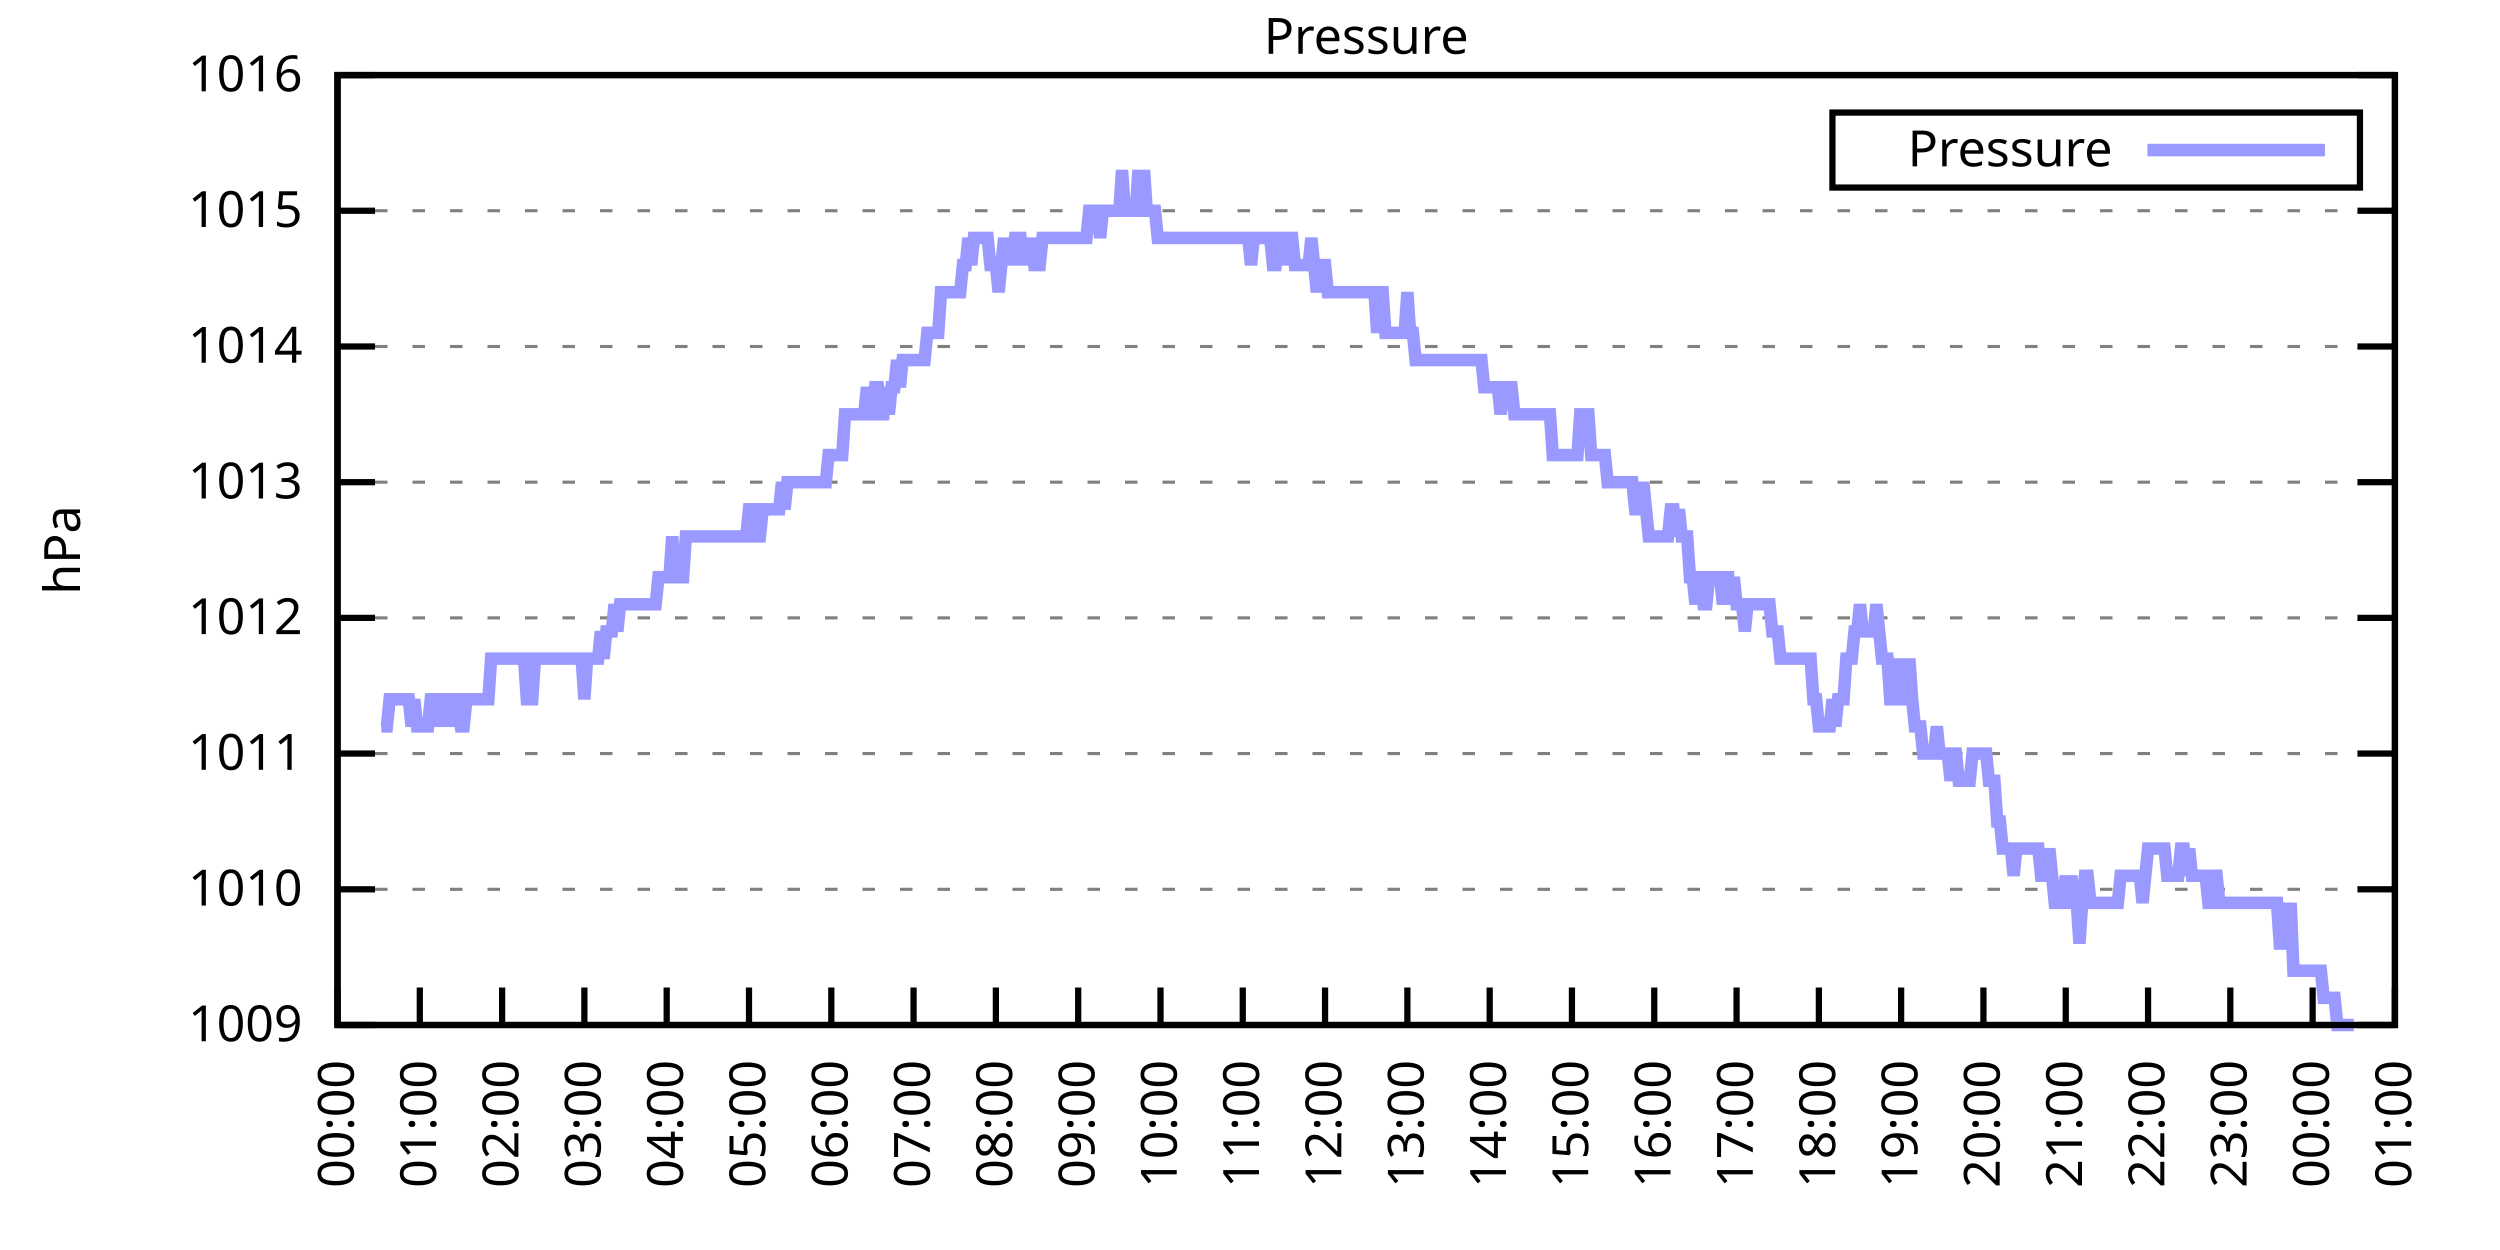
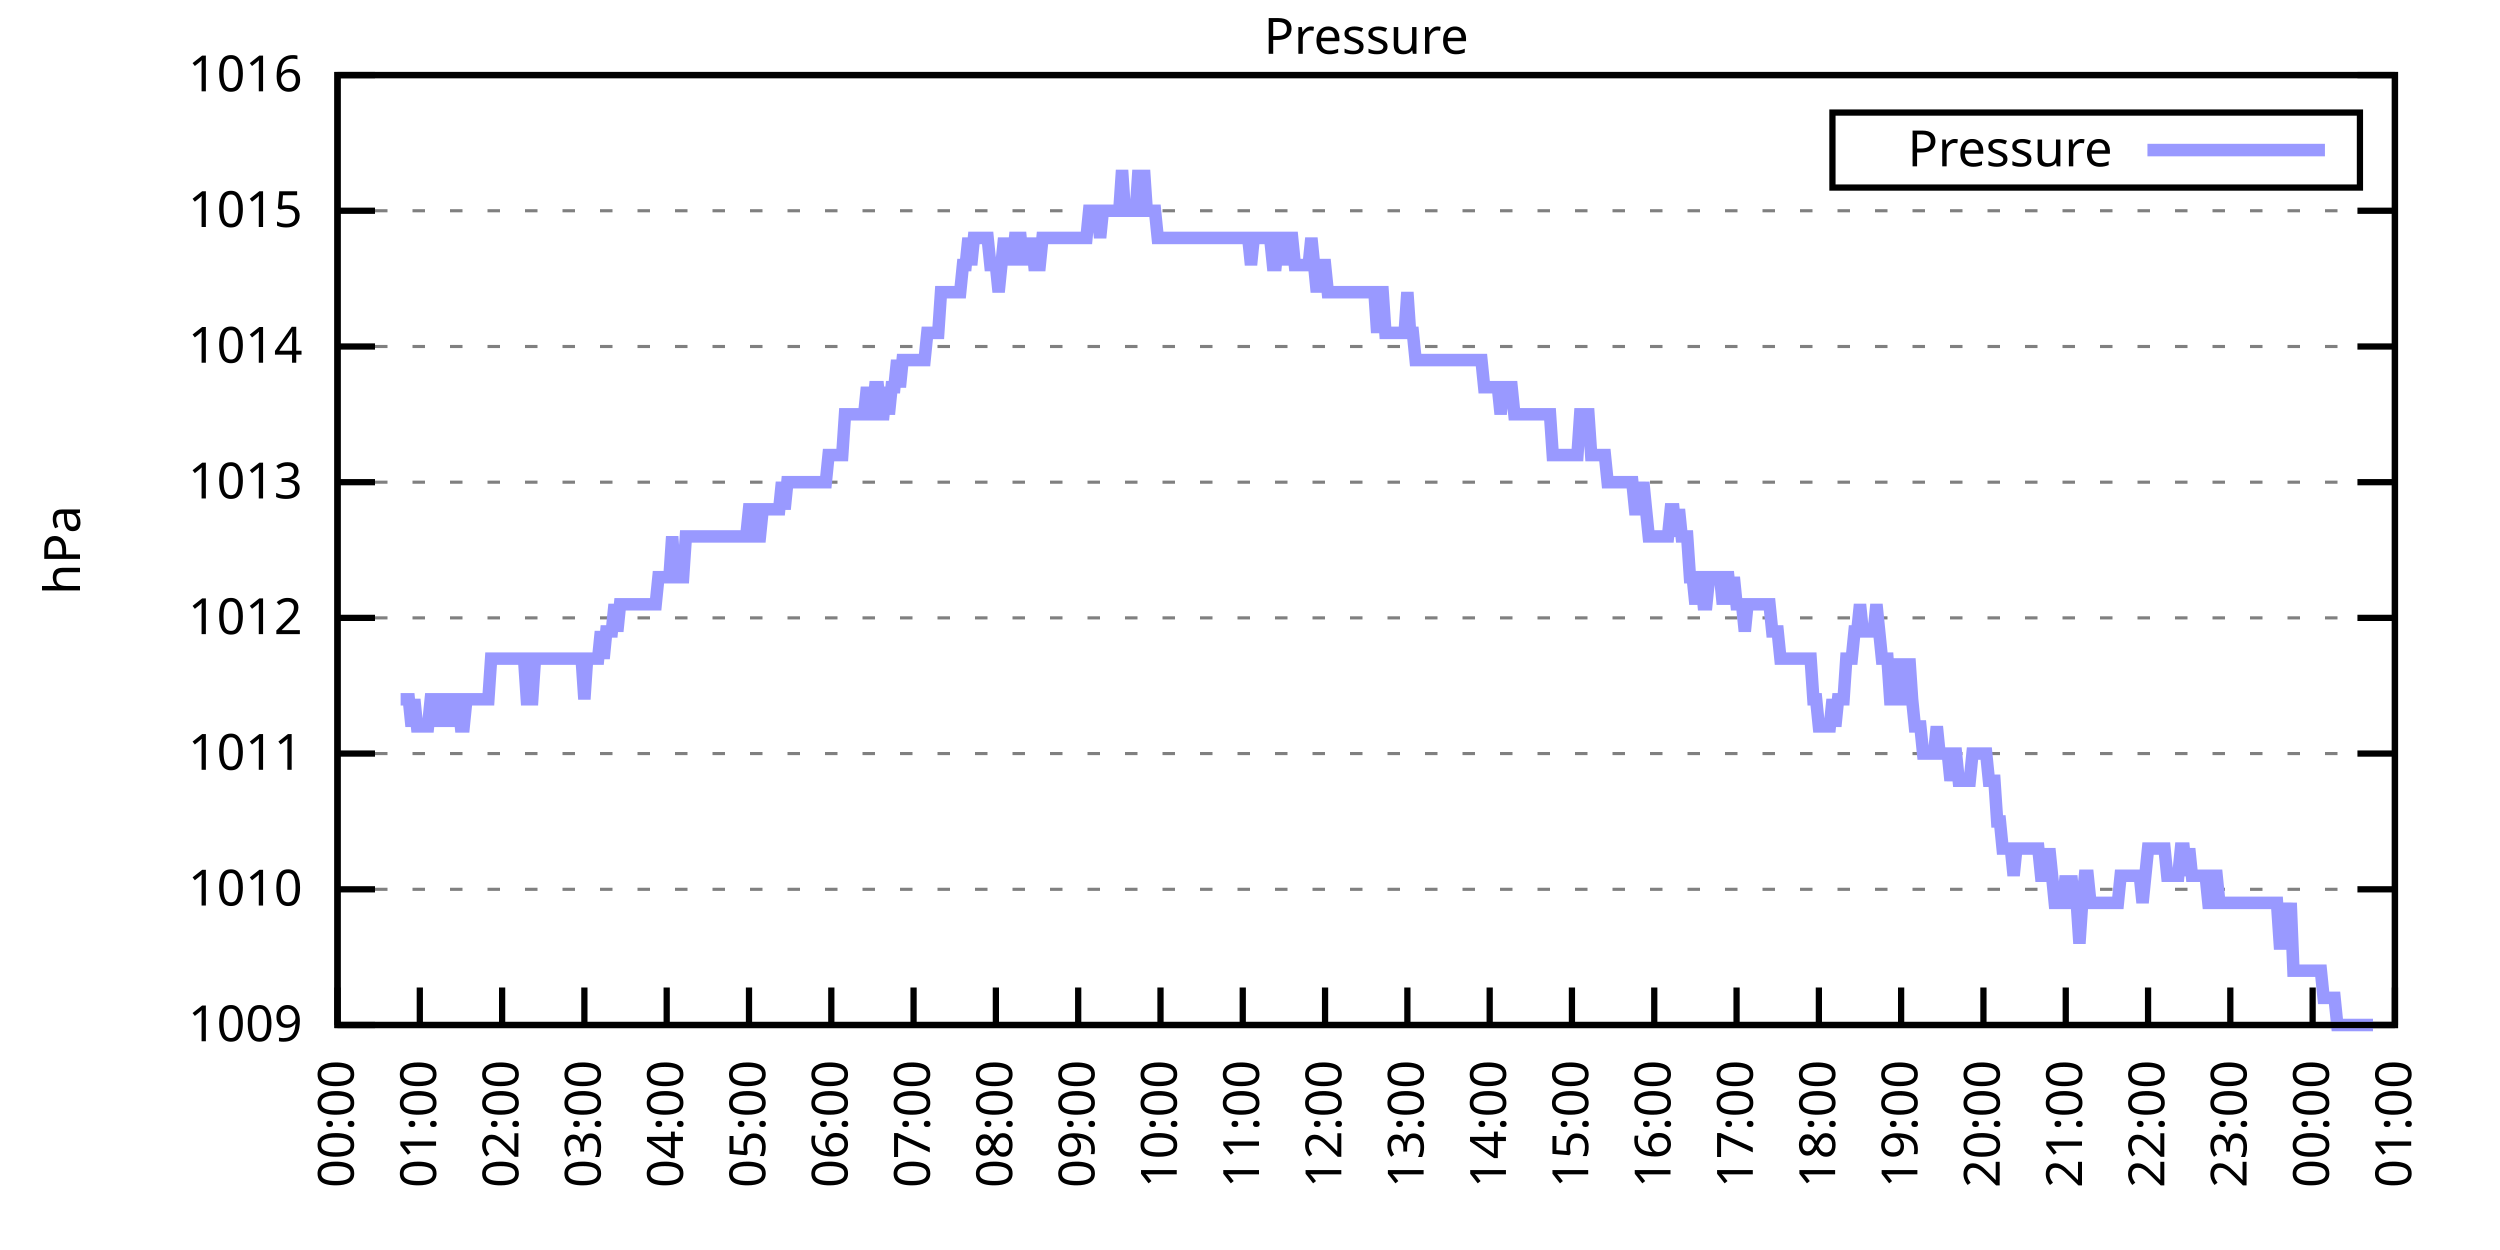
<svg xmlns="http://www.w3.org/2000/svg" xmlns:xlink="http://www.w3.org/1999/xlink" width="400" height="200" viewBox="0 0 400 200">
  <g id="gnuplot_canvas">
    <rect x="0" y="0" width="400" height="200" fill="none" />
    <defs>
      <circle id="gpDot" r="0.5" stroke-width="0.5" stroke="currentColor" />
      <path id="gpPt0" stroke-width="0.333" stroke="currentColor" d="M-1,0 h2 M0,-1 v2" />
      <path id="gpPt1" stroke-width="0.333" stroke="currentColor" d="M-1,-1 L1,1 M1,-1 L-1,1" />
      <path id="gpPt2" stroke-width="0.333" stroke="currentColor" d="M-1,0 L1,0 M0,-1 L0,1 M-1,-1 L1,1 M-1,1 L1,-1" />
      <rect id="gpPt3" stroke-width="0.333" stroke="currentColor" x="-1" y="-1" width="2" height="2" />
      <rect id="gpPt4" stroke-width="0.333" stroke="currentColor" fill="currentColor" x="-1" y="-1" width="2" height="2" />
      <circle id="gpPt5" stroke-width="0.333" stroke="currentColor" cx="0" cy="0" r="1" />
      <use xlink:href="#gpPt5" id="gpPt6" fill="currentColor" stroke="none" />
      <path id="gpPt7" stroke-width="0.333" stroke="currentColor" d="M0,-1.33 L-1.33,0.67 L1.33,0.67 z" />
      <use xlink:href="#gpPt7" id="gpPt8" fill="currentColor" stroke="none" />
      <use xlink:href="#gpPt7" id="gpPt9" stroke="currentColor" transform="rotate(180)" />
      <use xlink:href="#gpPt9" id="gpPt10" fill="currentColor" stroke="none" />
      <use xlink:href="#gpPt3" id="gpPt11" stroke="currentColor" transform="rotate(45)" />
      <use xlink:href="#gpPt11" id="gpPt12" fill="currentColor" stroke="none" />
      <path id="gpPt13" stroke-width="0.333" stroke="currentColor" d="M0,1.330 L1.265,0.411 L0.782,-1.067 L-0.782,-1.076 L-1.265,0.411 z" />
      <use xlink:href="#gpPt13" id="gpPt14" fill="currentColor" stroke="none" />
      <filter id="textbox" filterUnits="objectBoundingBox" x="0" y="0" height="1" width="1">
        <feFlood flood-color="white" flood-opacity="1" result="bgnd" />
        <feComposite in="SourceGraphic" in2="bgnd" operator="atop" />
      </filter>
      <filter id="greybox" filterUnits="objectBoundingBox" x="0" y="0" height="1" width="1">
        <feFlood flood-color="lightgrey" flood-opacity="1" result="grey" />
        <feComposite in="SourceGraphic" in2="grey" operator="atop" />
      </filter>
    </defs>
    <g fill="none" color="white" stroke="currentColor" stroke-width="1.00" stroke-linecap="butt" stroke-linejoin="miter">
</g>
    <g fill="none" color="black" stroke="currentColor" stroke-width="1.00" stroke-linecap="butt" stroke-linejoin="miter">
      <g stroke="none" shape-rendering="crispEdges">
        <polygon fill="rgb(255, 255, 255)" points="54.00,164.00 383.18,164.00 383.18,12.02 54.00,12.02 " />
      </g>
    </g>
    <g fill="none" color="black" stroke="currentColor" stroke-width="1.00" stroke-linecap="butt" stroke-linejoin="miter">
</g>
    <g fill="none" color="black" stroke="black" stroke-width="0.50" stroke-linecap="butt" stroke-linejoin="miter">
</g>
    <g fill="none" color="gray" stroke="currentColor" stroke-width="0.50" stroke-linecap="butt" stroke-linejoin="miter">
      <path stroke="gray" stroke-dasharray="2,4" class="gridline" d="M54.00,164.00 L383.19,164.00  " />
    </g>
    <g fill="none" color="gray" stroke="gray" stroke-width="1.00" stroke-linecap="butt" stroke-linejoin="miter">
</g>
    <g fill="none" color="black" stroke="currentColor" stroke-width="1.00" stroke-linecap="butt" stroke-linejoin="miter">
      <path stroke="black" d="M54.00,164.00 L60.00,164.00 M383.19,164.00 L377.19,164.00  " />
      <g transform="translate(48.40,166.60)" stroke="none" fill="black" font-family="Sans" font-size="8.00" text-anchor="end">
        <text>
          <tspan font-family="Sans"> 1009</tspan>
        </text>
      </g>
    </g>
    <g fill="none" color="black" stroke="currentColor" stroke-width="1.00" stroke-linecap="butt" stroke-linejoin="miter">
</g>
    <g fill="none" color="black" stroke="black" stroke-width="0.50" stroke-linecap="butt" stroke-linejoin="miter">
</g>
    <g fill="none" color="gray" stroke="currentColor" stroke-width="0.50" stroke-linecap="butt" stroke-linejoin="miter">
      <path stroke="gray" stroke-dasharray="2,4" class="gridline" d="M54.00,142.29 L383.19,142.29  " />
    </g>
    <g fill="none" color="gray" stroke="gray" stroke-width="1.00" stroke-linecap="butt" stroke-linejoin="miter">
</g>
    <g fill="none" color="black" stroke="currentColor" stroke-width="1.00" stroke-linecap="butt" stroke-linejoin="miter">
      <path stroke="black" d="M54.00,142.29 L60.00,142.29 M383.19,142.29 L377.19,142.29  " />
      <g transform="translate(48.40,144.89)" stroke="none" fill="black" font-family="Sans" font-size="8.00" text-anchor="end">
        <text>
          <tspan font-family="Sans"> 1010</tspan>
        </text>
      </g>
    </g>
    <g fill="none" color="black" stroke="currentColor" stroke-width="1.00" stroke-linecap="butt" stroke-linejoin="miter">
</g>
    <g fill="none" color="black" stroke="black" stroke-width="0.50" stroke-linecap="butt" stroke-linejoin="miter">
</g>
    <g fill="none" color="gray" stroke="currentColor" stroke-width="0.50" stroke-linecap="butt" stroke-linejoin="miter">
      <path stroke="gray" stroke-dasharray="2,4" class="gridline" d="M54.00,120.57 L383.19,120.57  " />
    </g>
    <g fill="none" color="gray" stroke="gray" stroke-width="1.00" stroke-linecap="butt" stroke-linejoin="miter">
</g>
    <g fill="none" color="black" stroke="currentColor" stroke-width="1.00" stroke-linecap="butt" stroke-linejoin="miter">
      <path stroke="black" d="M54.00,120.57 L60.00,120.57 M383.19,120.57 L377.19,120.57  " />
      <g transform="translate(48.40,123.17)" stroke="none" fill="black" font-family="Sans" font-size="8.00" text-anchor="end">
        <text>
          <tspan font-family="Sans"> 1011</tspan>
        </text>
      </g>
    </g>
    <g fill="none" color="black" stroke="currentColor" stroke-width="1.00" stroke-linecap="butt" stroke-linejoin="miter">
</g>
    <g fill="none" color="black" stroke="black" stroke-width="0.50" stroke-linecap="butt" stroke-linejoin="miter">
</g>
    <g fill="none" color="gray" stroke="currentColor" stroke-width="0.50" stroke-linecap="butt" stroke-linejoin="miter">
      <path stroke="gray" stroke-dasharray="2,4" class="gridline" d="M54.00,98.86 L383.19,98.86  " />
    </g>
    <g fill="none" color="gray" stroke="gray" stroke-width="1.00" stroke-linecap="butt" stroke-linejoin="miter">
</g>
    <g fill="none" color="black" stroke="currentColor" stroke-width="1.00" stroke-linecap="butt" stroke-linejoin="miter">
      <path stroke="black" d="M54.00,98.86 L60.00,98.86 M383.19,98.86 L377.19,98.86  " />
      <g transform="translate(48.40,101.46)" stroke="none" fill="black" font-family="Sans" font-size="8.00" text-anchor="end">
        <text>
          <tspan font-family="Sans"> 1012</tspan>
        </text>
      </g>
    </g>
    <g fill="none" color="black" stroke="currentColor" stroke-width="1.00" stroke-linecap="butt" stroke-linejoin="miter">
</g>
    <g fill="none" color="black" stroke="black" stroke-width="0.50" stroke-linecap="butt" stroke-linejoin="miter">
</g>
    <g fill="none" color="gray" stroke="currentColor" stroke-width="0.50" stroke-linecap="butt" stroke-linejoin="miter">
      <path stroke="gray" stroke-dasharray="2,4" class="gridline" d="M54.00,77.15 L383.19,77.15  " />
    </g>
    <g fill="none" color="gray" stroke="gray" stroke-width="1.00" stroke-linecap="butt" stroke-linejoin="miter">
</g>
    <g fill="none" color="black" stroke="currentColor" stroke-width="1.00" stroke-linecap="butt" stroke-linejoin="miter">
      <path stroke="black" d="M54.00,77.15 L60.00,77.15 M383.19,77.15 L377.19,77.15  " />
      <g transform="translate(48.40,79.75)" stroke="none" fill="black" font-family="Sans" font-size="8.00" text-anchor="end">
        <text>
          <tspan font-family="Sans"> 1013</tspan>
        </text>
      </g>
    </g>
    <g fill="none" color="black" stroke="currentColor" stroke-width="1.00" stroke-linecap="butt" stroke-linejoin="miter">
</g>
    <g fill="none" color="black" stroke="black" stroke-width="0.50" stroke-linecap="butt" stroke-linejoin="miter">
</g>
    <g fill="none" color="gray" stroke="currentColor" stroke-width="0.50" stroke-linecap="butt" stroke-linejoin="miter">
      <path stroke="gray" stroke-dasharray="2,4" class="gridline" d="M54.00,55.44 L383.19,55.44  " />
    </g>
    <g fill="none" color="gray" stroke="gray" stroke-width="1.00" stroke-linecap="butt" stroke-linejoin="miter">
</g>
    <g fill="none" color="black" stroke="currentColor" stroke-width="1.00" stroke-linecap="butt" stroke-linejoin="miter">
      <path stroke="black" d="M54.00,55.44 L60.00,55.44 M383.19,55.44 L377.19,55.44  " />
      <g transform="translate(48.40,58.04)" stroke="none" fill="black" font-family="Sans" font-size="8.00" text-anchor="end">
        <text>
          <tspan font-family="Sans"> 1014</tspan>
        </text>
      </g>
    </g>
    <g fill="none" color="black" stroke="currentColor" stroke-width="1.00" stroke-linecap="butt" stroke-linejoin="miter">
</g>
    <g fill="none" color="black" stroke="black" stroke-width="0.50" stroke-linecap="butt" stroke-linejoin="miter">
</g>
    <g fill="none" color="gray" stroke="currentColor" stroke-width="0.50" stroke-linecap="butt" stroke-linejoin="miter">
      <path stroke="gray" stroke-dasharray="2,4" class="gridline" d="M54.00,33.72 L383.19,33.72  " />
    </g>
    <g fill="none" color="gray" stroke="gray" stroke-width="1.00" stroke-linecap="butt" stroke-linejoin="miter">
</g>
    <g fill="none" color="black" stroke="currentColor" stroke-width="1.00" stroke-linecap="butt" stroke-linejoin="miter">
      <path stroke="black" d="M54.00,33.72 L60.00,33.72 M383.19,33.72 L377.19,33.72  " />
      <g transform="translate(48.40,36.32)" stroke="none" fill="black" font-family="Sans" font-size="8.00" text-anchor="end">
        <text>
          <tspan font-family="Sans"> 1015</tspan>
        </text>
      </g>
    </g>
    <g fill="none" color="black" stroke="currentColor" stroke-width="1.00" stroke-linecap="butt" stroke-linejoin="miter">
</g>
    <g fill="none" color="black" stroke="black" stroke-width="0.50" stroke-linecap="butt" stroke-linejoin="miter">
</g>
    <g fill="none" color="gray" stroke="currentColor" stroke-width="0.50" stroke-linecap="butt" stroke-linejoin="miter">
      <path stroke="gray" stroke-dasharray="2,4" class="gridline" d="M54.00,12.01 L383.19,12.01  " />
    </g>
    <g fill="none" color="gray" stroke="gray" stroke-width="1.00" stroke-linecap="butt" stroke-linejoin="miter">
</g>
    <g fill="none" color="black" stroke="currentColor" stroke-width="1.00" stroke-linecap="butt" stroke-linejoin="miter">
      <path stroke="black" d="M54.00,12.01 L60.00,12.01 M383.19,12.01 L377.19,12.01  " />
      <g transform="translate(48.40,14.61)" stroke="none" fill="black" font-family="Sans" font-size="8.00" text-anchor="end">
        <text>
          <tspan font-family="Sans"> 1016</tspan>
        </text>
      </g>
    </g>
    <g fill="none" color="black" stroke="currentColor" stroke-width="1.00" stroke-linecap="butt" stroke-linejoin="miter">
      <path stroke="black" d="M54.00,164.00 L54.00,158.00  " />
      <g transform="translate(56.60,169.60) rotate(270.00)" stroke="none" fill="black" font-family="Sans" font-size="8.00" text-anchor="end">
        <text>
          <tspan font-family="Sans">00:00</tspan>
        </text>
      </g>
    </g>
    <g fill="none" color="black" stroke="currentColor" stroke-width="1.00" stroke-linecap="butt" stroke-linejoin="miter">
      <path stroke="black" d="M67.17,164.00 L67.17,158.00  " />
      <g transform="translate(69.77,169.60) rotate(270.00)" stroke="none" fill="black" font-family="Sans" font-size="8.00" text-anchor="end">
        <text>
          <tspan font-family="Sans">01:00</tspan>
        </text>
      </g>
    </g>
    <g fill="none" color="black" stroke="currentColor" stroke-width="1.00" stroke-linecap="butt" stroke-linejoin="miter">
      <path stroke="black" d="M80.34,164.00 L80.34,158.00  " />
      <g transform="translate(82.94,169.60) rotate(270.00)" stroke="none" fill="black" font-family="Sans" font-size="8.00" text-anchor="end">
        <text>
          <tspan font-family="Sans">02:00</tspan>
        </text>
      </g>
    </g>
    <g fill="none" color="black" stroke="currentColor" stroke-width="1.00" stroke-linecap="butt" stroke-linejoin="miter">
      <path stroke="black" d="M93.50,164.00 L93.50,158.00  " />
      <g transform="translate(96.10,169.60) rotate(270.00)" stroke="none" fill="black" font-family="Sans" font-size="8.00" text-anchor="end">
        <text>
          <tspan font-family="Sans">03:00</tspan>
        </text>
      </g>
    </g>
    <g fill="none" color="black" stroke="currentColor" stroke-width="1.00" stroke-linecap="butt" stroke-linejoin="miter">
      <path stroke="black" d="M106.67,164.00 L106.67,158.00  " />
      <g transform="translate(109.27,169.60) rotate(270.00)" stroke="none" fill="black" font-family="Sans" font-size="8.00" text-anchor="end">
        <text>
          <tspan font-family="Sans">04:00</tspan>
        </text>
      </g>
    </g>
    <g fill="none" color="black" stroke="currentColor" stroke-width="1.00" stroke-linecap="butt" stroke-linejoin="miter">
      <path stroke="black" d="M119.84,164.00 L119.84,158.00  " />
      <g transform="translate(122.44,169.60) rotate(270.00)" stroke="none" fill="black" font-family="Sans" font-size="8.00" text-anchor="end">
        <text>
          <tspan font-family="Sans">05:00</tspan>
        </text>
      </g>
    </g>
    <g fill="none" color="black" stroke="currentColor" stroke-width="1.00" stroke-linecap="butt" stroke-linejoin="miter">
      <path stroke="black" d="M133.01,164.00 L133.01,158.00  " />
      <g transform="translate(135.61,169.60) rotate(270.00)" stroke="none" fill="black" font-family="Sans" font-size="8.00" text-anchor="end">
        <text>
          <tspan font-family="Sans">06:00</tspan>
        </text>
      </g>
    </g>
    <g fill="none" color="black" stroke="currentColor" stroke-width="1.00" stroke-linecap="butt" stroke-linejoin="miter">
      <path stroke="black" d="M146.17,164.00 L146.17,158.00  " />
      <g transform="translate(148.77,169.60) rotate(270.00)" stroke="none" fill="black" font-family="Sans" font-size="8.00" text-anchor="end">
        <text>
          <tspan font-family="Sans">07:00</tspan>
        </text>
      </g>
    </g>
    <g fill="none" color="black" stroke="currentColor" stroke-width="1.00" stroke-linecap="butt" stroke-linejoin="miter">
      <path stroke="black" d="M159.34,164.00 L159.34,158.00  " />
      <g transform="translate(161.94,169.60) rotate(270.00)" stroke="none" fill="black" font-family="Sans" font-size="8.00" text-anchor="end">
        <text>
          <tspan font-family="Sans">08:00</tspan>
        </text>
      </g>
    </g>
    <g fill="none" color="black" stroke="currentColor" stroke-width="1.00" stroke-linecap="butt" stroke-linejoin="miter">
      <path stroke="black" d="M172.51,164.00 L172.51,158.00  " />
      <g transform="translate(175.11,169.60) rotate(270.00)" stroke="none" fill="black" font-family="Sans" font-size="8.00" text-anchor="end">
        <text>
          <tspan font-family="Sans">09:00</tspan>
        </text>
      </g>
    </g>
    <g fill="none" color="black" stroke="currentColor" stroke-width="1.00" stroke-linecap="butt" stroke-linejoin="miter">
      <path stroke="black" d="M185.68,164.00 L185.68,158.00  " />
      <g transform="translate(188.28,169.60) rotate(270.00)" stroke="none" fill="black" font-family="Sans" font-size="8.00" text-anchor="end">
        <text>
          <tspan font-family="Sans">10:00</tspan>
        </text>
      </g>
    </g>
    <g fill="none" color="black" stroke="currentColor" stroke-width="1.00" stroke-linecap="butt" stroke-linejoin="miter">
      <path stroke="black" d="M198.84,164.00 L198.84,158.00  " />
      <g transform="translate(201.44,169.60) rotate(270.00)" stroke="none" fill="black" font-family="Sans" font-size="8.00" text-anchor="end">
        <text>
          <tspan font-family="Sans">11:00</tspan>
        </text>
      </g>
    </g>
    <g fill="none" color="black" stroke="currentColor" stroke-width="1.00" stroke-linecap="butt" stroke-linejoin="miter">
      <path stroke="black" d="M212.01,164.00 L212.01,158.00  " />
      <g transform="translate(214.61,169.60) rotate(270.00)" stroke="none" fill="black" font-family="Sans" font-size="8.00" text-anchor="end">
        <text>
          <tspan font-family="Sans">12:00</tspan>
        </text>
      </g>
    </g>
    <g fill="none" color="black" stroke="currentColor" stroke-width="1.00" stroke-linecap="butt" stroke-linejoin="miter">
      <path stroke="black" d="M225.18,164.00 L225.18,158.00  " />
      <g transform="translate(227.78,169.60) rotate(270.00)" stroke="none" fill="black" font-family="Sans" font-size="8.00" text-anchor="end">
        <text>
          <tspan font-family="Sans">13:00</tspan>
        </text>
      </g>
    </g>
    <g fill="none" color="black" stroke="currentColor" stroke-width="1.00" stroke-linecap="butt" stroke-linejoin="miter">
      <path stroke="black" d="M238.35,164.00 L238.35,158.00  " />
      <g transform="translate(240.95,169.60) rotate(270.00)" stroke="none" fill="black" font-family="Sans" font-size="8.00" text-anchor="end">
        <text>
          <tspan font-family="Sans">14:00</tspan>
        </text>
      </g>
    </g>
    <g fill="none" color="black" stroke="currentColor" stroke-width="1.00" stroke-linecap="butt" stroke-linejoin="miter">
      <path stroke="black" d="M251.51,164.00 L251.51,158.00  " />
      <g transform="translate(254.11,169.60) rotate(270.00)" stroke="none" fill="black" font-family="Sans" font-size="8.00" text-anchor="end">
        <text>
          <tspan font-family="Sans">15:00</tspan>
        </text>
      </g>
    </g>
    <g fill="none" color="black" stroke="currentColor" stroke-width="1.00" stroke-linecap="butt" stroke-linejoin="miter">
      <path stroke="black" d="M264.68,164.00 L264.68,158.00  " />
      <g transform="translate(267.28,169.60) rotate(270.00)" stroke="none" fill="black" font-family="Sans" font-size="8.00" text-anchor="end">
        <text>
          <tspan font-family="Sans">16:00</tspan>
        </text>
      </g>
    </g>
    <g fill="none" color="black" stroke="currentColor" stroke-width="1.00" stroke-linecap="butt" stroke-linejoin="miter">
      <path stroke="black" d="M277.85,164.00 L277.85,158.00  " />
      <g transform="translate(280.45,169.60) rotate(270.00)" stroke="none" fill="black" font-family="Sans" font-size="8.00" text-anchor="end">
        <text>
          <tspan font-family="Sans">17:00</tspan>
        </text>
      </g>
    </g>
    <g fill="none" color="black" stroke="currentColor" stroke-width="1.00" stroke-linecap="butt" stroke-linejoin="miter">
      <path stroke="black" d="M291.02,164.00 L291.02,158.00  " />
      <g transform="translate(293.62,169.60) rotate(270.00)" stroke="none" fill="black" font-family="Sans" font-size="8.00" text-anchor="end">
        <text>
          <tspan font-family="Sans">18:00</tspan>
        </text>
      </g>
    </g>
    <g fill="none" color="black" stroke="currentColor" stroke-width="1.00" stroke-linecap="butt" stroke-linejoin="miter">
      <path stroke="black" d="M304.18,164.00 L304.18,158.00  " />
      <g transform="translate(306.78,169.60) rotate(270.00)" stroke="none" fill="black" font-family="Sans" font-size="8.00" text-anchor="end">
        <text>
          <tspan font-family="Sans">19:00</tspan>
        </text>
      </g>
    </g>
    <g fill="none" color="black" stroke="currentColor" stroke-width="1.00" stroke-linecap="butt" stroke-linejoin="miter">
      <path stroke="black" d="M317.35,164.00 L317.35,158.00  " />
      <g transform="translate(319.95,169.60) rotate(270.00)" stroke="none" fill="black" font-family="Sans" font-size="8.00" text-anchor="end">
        <text>
          <tspan font-family="Sans">20:00</tspan>
        </text>
      </g>
    </g>
    <g fill="none" color="black" stroke="currentColor" stroke-width="1.00" stroke-linecap="butt" stroke-linejoin="miter">
      <path stroke="black" d="M330.52,164.00 L330.52,158.00  " />
      <g transform="translate(333.12,169.60) rotate(270.00)" stroke="none" fill="black" font-family="Sans" font-size="8.00" text-anchor="end">
        <text>
          <tspan font-family="Sans">21:00</tspan>
        </text>
      </g>
    </g>
    <g fill="none" color="black" stroke="currentColor" stroke-width="1.00" stroke-linecap="butt" stroke-linejoin="miter">
      <path stroke="black" d="M343.69,164.00 L343.69,158.00  " />
      <g transform="translate(346.29,169.60) rotate(270.00)" stroke="none" fill="black" font-family="Sans" font-size="8.00" text-anchor="end">
        <text>
          <tspan font-family="Sans">22:00</tspan>
        </text>
      </g>
    </g>
    <g fill="none" color="black" stroke="currentColor" stroke-width="1.00" stroke-linecap="butt" stroke-linejoin="miter">
      <path stroke="black" d="M356.85,164.00 L356.85,158.00  " />
      <g transform="translate(359.45,169.60) rotate(270.00)" stroke="none" fill="black" font-family="Sans" font-size="8.00" text-anchor="end">
        <text>
          <tspan font-family="Sans">23:00</tspan>
        </text>
      </g>
    </g>
    <g fill="none" color="black" stroke="currentColor" stroke-width="1.00" stroke-linecap="butt" stroke-linejoin="miter">
      <path stroke="black" d="M370.02,164.00 L370.02,158.00  " />
      <g transform="translate(372.62,169.60) rotate(270.00)" stroke="none" fill="black" font-family="Sans" font-size="8.00" text-anchor="end">
        <text>
          <tspan font-family="Sans">00:00</tspan>
        </text>
      </g>
    </g>
    <g fill="none" color="black" stroke="currentColor" stroke-width="1.00" stroke-linecap="butt" stroke-linejoin="miter">
      <path stroke="black" d="M383.19,164.00 L383.19,158.00  " />
      <g transform="translate(385.79,169.60) rotate(270.00)" stroke="none" fill="black" font-family="Sans" font-size="8.00" text-anchor="end">
        <text>
          <tspan font-family="Sans">01:00</tspan>
        </text>
      </g>
    </g>
    <g fill="none" color="black" stroke="currentColor" stroke-width="1.00" stroke-linecap="butt" stroke-linejoin="miter">
</g>
    <g fill="none" color="black" stroke="currentColor" stroke-width="1.00" stroke-linecap="butt" stroke-linejoin="miter">
      <path stroke="black" d="M54.00,12.01 L54.00,164.00 L383.19,164.00 L383.19,12.01 L54.00,12.01 Z  " />
    </g>
    <g fill="none" color="black" stroke="currentColor" stroke-width="1.00" stroke-linecap="butt" stroke-linejoin="miter">
</g>
    <g fill="none" color="black" stroke="currentColor" stroke-width="1.00" stroke-linecap="butt" stroke-linejoin="miter">
      <path stroke="black" d="M293.19,30.01 L293.19,18.01 L377.59,18.01 L377.59,30.01 L293.19,30.01 Z  " />
    </g>
    <g id="Pressure_plot_1">
      <g fill="none" color="white" stroke="black" stroke-width="2.00" stroke-linecap="butt" stroke-linejoin="miter">
</g>
      <g fill="none" color="black" stroke="currentColor" stroke-width="2.00" stroke-linecap="butt" stroke-linejoin="miter">
        <g transform="translate(337.99,26.61)" stroke="none" fill="black" font-family="Sans" font-size="8.00" text-anchor="end">
          <text>
            <tspan font-family="Sans">Pressure</tspan>
          </text>
        </g>
      </g>
      <g fill="none" color="black" stroke="currentColor" stroke-width="2.00" stroke-linecap="butt" stroke-linejoin="miter">
-         <path stroke="rgb(153, 153, 255)" d="M343.59,24.01 L371.99,24.01 M61.02,116.23 L61.46,116.23 L61.90,116.23 L62.34,111.89 L62.78,111.89 L63.22,111.89   L63.66,111.89 L64.10,111.89 L64.53,111.89 L64.97,111.89 L65.41,111.89 L65.85,116.23 L66.29,111.89 L66.73,116.23   L67.17,116.23 L67.61,116.23 L68.05,116.23 L68.48,116.23 L68.92,111.89 L69.36,111.89 L69.80,116.23 L70.24,111.89   L70.68,116.23 L71.12,111.89 L71.56,111.89 L72.00,116.23 L72.43,111.89 L72.87,111.89 L73.31,111.89 L73.75,116.23   L74.19,116.23 L74.63,111.89 L75.07,111.89 L75.51,111.89 L75.95,111.89 L76.38,111.89 L76.82,111.89 L77.26,111.89   L77.70,111.89 L78.14,111.89 L78.58,105.38 L79.02,105.38 L79.46,105.38 L79.90,105.38 L80.34,105.38 L80.77,105.38   L81.21,105.38 L81.65,105.38 L82.09,105.38 L82.53,105.38 L82.97,105.38 L83.41,105.38 L83.85,105.38 L84.29,111.89   L84.72,111.89 L85.16,111.89 L85.60,105.38 L86.04,105.38 L86.48,105.38 L86.92,105.38 L87.36,105.38 L87.80,105.38   L88.24,105.38 L88.67,105.38 L89.11,105.38 L89.55,105.38 L89.99,105.38 L90.43,105.38 L90.87,105.38 L91.31,105.38   L91.75,105.38 L92.19,105.38 L92.62,105.38 L93.06,105.38 L93.50,111.89 L93.94,105.38 L94.38,105.38 L94.82,105.38   L95.26,105.38 L95.70,105.38 L96.14,101.03 L96.58,105.38 L97.01,101.03 L97.45,101.03 L97.89,101.03 L98.33,96.69   L98.77,101.03 L99.21,96.69 L99.65,96.69 L100.09,96.69 L100.53,96.69 L100.96,96.69 L101.40,96.69 L101.84,96.69   L102.28,96.69 L102.72,96.69 L103.16,96.69 L103.60,96.69 L104.04,96.69 L104.48,96.69 L104.91,96.69 L105.35,92.35   L105.79,92.35 L106.23,92.35 L106.67,92.35 L107.11,92.35 L107.55,85.83 L107.99,92.35 L108.43,92.35 L108.87,92.35   L109.30,92.35 L109.74,85.83 L110.18,85.83 L110.62,85.83 L111.06,85.83 L111.50,85.83 L111.94,85.83 L112.38,85.83   L112.82,85.83 L113.25,85.83 L113.69,85.83 L114.13,85.83 L114.57,85.83 L115.01,85.83 L115.45,85.83 L115.89,85.83   L116.33,85.83 L116.77,85.83 L117.20,85.83 L117.64,85.83 L118.08,85.83 L118.52,85.83 L118.96,85.83 L119.40,85.83   L119.84,81.49 L120.28,81.49 L120.72,81.49 L121.15,85.83 L121.59,85.83 L122.03,81.49 L122.47,81.49 L122.91,81.49   L123.35,81.49 L123.79,81.49 L124.23,81.49 L124.67,81.49 L125.11,77.15 L125.54,81.49 L125.98,77.15 L126.42,77.15   L126.86,77.15 L127.30,77.15 L127.74,77.15 L128.18,77.15 L128.62,77.15 L129.06,77.15 L129.49,77.15 L129.93,77.15   L130.37,77.15 L130.81,77.15 L131.25,77.15 L131.69,77.15 L132.13,77.15 L132.57,72.81 L133.01,72.81 L133.44,72.81   L133.88,72.81 L134.32,72.81 L134.76,72.81 L135.20,66.29 L135.64,66.29 L136.08,66.29 L136.52,66.29 L136.96,66.29   L137.39,66.29 L137.83,66.29 L138.27,66.29 L138.71,61.95 L139.15,66.29 L139.59,66.29 L140.03,61.95 L140.47,61.95   L140.91,66.29 L141.35,66.29 L141.78,61.95 L142.22,66.29 L142.66,61.95 L143.10,61.95 L143.54,57.61 L143.98,61.95   L144.42,57.61 L144.86,57.61 L145.30,57.61 L145.73,57.61 L146.17,57.61 L146.61,57.61 L147.05,57.61 L147.49,57.61   L147.93,57.61 L148.37,53.26 L148.81,53.26 L149.25,53.26 L149.68,53.26 L150.12,53.26 L150.56,46.75 L151.00,46.75   L151.44,46.75 L151.88,46.75 L152.32,46.75 L152.76,46.75 L153.20,46.75 L153.63,46.75 L154.07,42.41 L154.51,42.41   L154.95,38.07 L155.39,42.41 L155.83,38.07 L156.27,38.07 L156.71,38.07 L157.15,38.07 L157.59,38.07 L158.02,38.07   L158.46,42.41 L158.90,42.41 L159.34,42.41 L159.78,46.75 L160.22,42.41 L160.66,38.07 L161.10,42.41 L161.54,38.07   L161.97,42.41 L162.41,38.07 L162.85,38.07 L163.29,38.07 L163.73,42.41 L164.17,38.07 L164.61,42.41 L165.05,38.07   L165.49,42.41 L165.92,42.41 L166.36,42.41 L166.80,38.07 L167.24,38.07 L167.68,38.07 L168.12,38.07 L168.56,38.07   L169.00,38.07 L169.44,38.07 L169.87,38.07 L170.31,38.07 L170.75,38.07 L171.19,38.07 L171.63,38.07 L172.07,38.07   L172.51,38.07 L172.95,38.07 L173.39,38.07 L173.83,38.07 L174.26,33.72 L174.70,33.72 L175.14,33.72 L175.58,33.72   L176.02,38.07 L176.46,33.72 L176.90,33.72 L177.34,33.72 L177.78,33.72 L178.21,33.72 L178.65,33.72 L179.09,33.72   L179.53,27.21 L179.97,33.72 L180.41,33.72 L180.85,33.72 L181.29,33.72 L181.73,33.72 L182.16,27.21 L182.60,33.72   L183.04,27.21 L183.48,33.72 L183.92,33.72 L184.36,33.72 L184.80,33.72 L185.24,38.07 L185.68,38.07 L186.11,38.07   L186.55,38.07 L186.99,38.07 L187.43,38.07 L187.87,38.07 L188.31,38.07 L188.75,38.07 L189.19,38.07 L189.63,38.07   L190.07,38.07 L190.50,38.07 L190.94,38.07 L191.38,38.07 L191.82,38.07 L192.26,38.07 L192.70,38.07 L193.14,38.07   L193.58,38.07 L194.02,38.07 L194.45,38.07 L194.89,38.07 L195.33,38.07 L195.77,38.07 L196.21,38.07 L196.65,38.07   L197.09,38.07 L197.53,38.07 L197.97,38.07 L198.40,38.07 L198.84,38.07 L199.28,38.07 L199.72,38.07 L200.16,42.41   L200.60,38.07 L201.04,38.07 L201.48,38.07 L201.92,38.07 L202.35,38.07 L202.79,38.07 L203.23,38.07 L203.67,42.41   L204.11,42.41 L204.55,38.07 L204.99,38.07 L205.43,38.07 L205.87,42.41 L206.31,38.07 L206.74,38.07 L207.18,42.41   L207.62,42.41 L208.06,42.41 L208.94,42.41 L209.38,42.41 L209.82,38.07 L210.26,42.41 L210.69,46.75 L211.13,42.41   L211.57,42.41 L212.01,42.41 L212.45,46.75 L212.89,46.75 L213.33,46.75 L213.77,46.75 L214.21,46.75 L214.64,46.75   L215.08,46.75 L215.52,46.75 L215.96,46.75 L216.40,46.75 L216.84,46.75 L217.28,46.75 L217.72,46.75 L218.16,46.75   L218.60,46.75 L219.03,46.75 L219.47,46.75 L219.91,46.75 L220.35,53.26 L220.79,46.75 L221.23,46.75 L221.67,53.26   L222.11,53.26 L222.55,53.26 L222.98,53.26 L223.42,53.26 L223.86,53.26 L224.30,53.26 L224.74,53.26 L225.18,46.75   L225.62,53.26 L226.06,53.26 L226.50,57.61 L226.93,57.61 L227.37,57.61 L227.81,57.61 L228.25,57.61 L228.69,57.61   L229.13,57.61 L229.57,57.61 L230.01,57.61 L230.45,57.61 L230.88,57.61 L231.32,57.61 L231.76,57.61 L232.20,57.61   L232.64,57.61 L233.08,57.61 L233.52,57.61 L233.96,57.61 L234.40,57.61 L234.84,57.61 L235.27,57.61 L235.71,57.61   L236.15,57.61 L236.59,57.61 L237.03,57.61 L237.47,61.95 L237.91,61.95 L238.35,61.95 L238.79,61.95 L239.22,61.95   L239.66,61.95 L240.10,66.29 L240.54,61.95 L240.98,61.95 L241.42,61.95 L241.86,61.95 L242.30,66.29 L242.74,66.29   L243.17,66.29 L243.61,66.29 L244.05,66.29 L244.49,66.29 L244.93,66.29 L245.37,66.29 L246.25,66.29 L246.69,66.29   L247.12,66.29 L247.56,66.29 L248.00,66.29 L248.44,72.81 L248.88,72.81 L249.32,72.81 L249.76,72.81 L250.64,72.81   L251.08,72.81 L251.51,72.81 L251.95,72.81 L252.39,72.81 L252.83,66.29 L253.27,66.29 L253.71,66.29 L254.15,66.29   L254.59,72.81 L255.03,72.81 L255.90,72.81 L256.34,72.81 L256.78,72.81 L257.22,77.15 L257.66,77.15 L258.10,77.15   L258.54,77.15 L258.98,77.15 L259.41,77.15 L259.85,77.15 L260.29,77.15 L260.73,77.15 L261.17,77.15 L261.61,81.49   L262.05,81.49 L262.49,81.49 L262.93,77.15 L263.36,81.49 L263.80,85.83 L264.24,85.83 L264.68,85.83 L265.12,85.83   L265.56,85.83 L266.00,85.83 L266.44,85.83 L266.88,85.83 L267.32,81.49 L267.75,81.49 L268.19,85.83 L268.63,81.49   L269.07,85.83 L269.51,85.83 L269.95,85.83 L270.39,92.35 L270.83,92.35 L271.27,96.69 L271.70,92.35 L272.14,92.35   L272.58,96.69 L273.02,96.69 L273.46,92.35 L273.90,92.35 L274.34,92.35 L274.78,92.35 L275.22,92.35 L275.65,96.69   L276.09,92.35 L276.53,92.35 L276.97,96.69 L277.41,92.35 L277.85,96.69 L278.29,96.69 L278.73,96.69 L279.17,101.03   L279.60,96.69 L280.04,96.69 L280.48,96.69 L280.92,96.69 L281.36,96.69 L281.80,96.69 L282.24,96.69 L282.68,96.69   L283.12,96.69 L283.56,101.03 L283.99,101.03 L284.43,101.03 L284.87,105.38 L285.31,105.38 L285.75,105.38 L286.19,105.38   L286.63,105.38 L287.07,105.38 L287.51,105.38 L287.94,105.38 L288.38,105.38 L288.82,105.38 L289.26,105.38 L289.70,105.38   L290.14,111.89 L290.58,111.89 L291.02,116.23 L291.46,116.23 L291.89,116.23 L292.33,116.23 L292.77,116.23 L293.21,111.89   L293.65,116.23 L294.09,111.89 L294.53,111.89 L294.97,111.89 L295.41,105.38 L295.84,105.38 L296.28,105.38 L296.72,101.03   L297.16,101.03 L297.60,96.69 L298.04,101.03 L298.48,101.03 L298.92,101.03 L299.36,101.03 L299.80,101.03 L300.23,96.69   L300.67,101.03 L301.11,105.38 L301.55,105.38 L301.99,105.38 L302.43,111.89 L302.87,111.89 L303.31,111.89 L303.75,105.38   L304.18,111.89 L304.62,111.89 L305.06,111.89 L305.50,105.38 L305.94,111.89 L306.38,116.23 L306.82,116.23 L307.26,116.23   L307.70,120.57 L308.13,120.57 L308.57,120.57 L309.01,120.57 L309.45,120.57 L309.89,116.23 L310.33,120.57 L310.77,120.57   L311.21,120.57 L311.65,120.57 L312.08,124.92 L312.52,120.57 L312.96,120.57 L313.40,124.92 L313.84,124.92 L314.28,124.92   L314.72,124.92 L315.16,124.92 L315.60,120.57 L316.04,120.57 L316.47,120.57 L316.91,120.57 L317.35,120.57 L317.79,120.57   L318.23,124.92 L318.67,124.92 L319.11,124.92 L319.55,131.43 L319.99,131.43 L320.42,135.77 L320.86,135.77 L321.30,135.77   L321.74,135.77 L322.18,140.12 L322.62,135.77 L323.06,135.77 L323.50,135.77 L323.94,135.77 L324.37,135.77 L324.81,135.77   L325.25,135.77 L325.69,135.77 L326.13,135.77 L326.57,140.12 L327.01,140.12 L327.45,140.12 L327.89,135.77 L328.33,140.12   L328.76,144.46 L329.20,144.46 L329.64,144.46 L330.08,144.46 L330.52,140.12 L330.96,144.46 L331.40,140.12 L331.84,144.46   L332.28,144.46 L332.71,150.97 L333.15,144.46 L333.59,140.12 L334.03,140.12 L334.47,144.46 L334.91,144.46 L335.35,144.46   L335.79,144.46 L336.23,144.46 L336.66,144.46 L337.10,144.46 L337.54,144.46 L337.98,144.46 L338.42,144.46 L338.86,144.46   L339.30,140.12 L339.74,140.12 L340.18,140.12 L340.61,140.12 L341.05,140.12 L341.49,140.12 L341.93,140.12 L342.37,140.12   L342.81,144.46 L343.25,140.12 L343.69,135.77 L344.13,135.77 L344.57,135.77 L345.00,135.77 L345.44,135.77 L345.88,135.77   L346.32,135.77 L346.76,140.12 L347.20,140.12 L347.64,140.12 L348.08,140.12 L348.52,140.12 L348.95,135.77 L349.39,135.77   L349.83,140.12 L350.27,135.77 L350.71,140.12 L351.15,140.12 L351.59,140.12 L352.03,140.12 L352.47,140.12 L352.90,140.12   L353.34,144.46 L353.78,144.46 L354.22,140.12 L354.66,140.12 L355.10,144.46 L355.54,144.46 L355.98,144.46 L356.42,144.46   L356.85,144.46 L357.29,144.46 L357.73,144.46 L358.17,144.46 L358.61,144.46 L359.05,144.46 L359.49,144.46 L359.93,144.46   L360.37,144.46 L360.81,144.46 L361.24,144.46 L361.68,144.46 L362.12,144.46 L362.56,144.46 L363.00,144.46 L363.44,144.46   L363.88,144.46 L364.32,144.46 L364.76,150.97 L365.19,150.97 L365.63,144.46 L366.07,150.97 L366.51,144.46 L366.95,155.31   L367.39,155.31 L367.83,155.31 L368.27,155.31 L368.71,155.31 L369.14,155.31 L369.58,155.31 L370.02,155.31 L370.46,155.31   L370.90,155.31 L371.34,155.31 L371.78,159.66 L372.22,159.66 L372.66,159.66 L373.09,159.66 L373.53,159.66 L373.97,164.00   L374.41,164.00 L374.85,164.00 L375.29,164.00 L375.73,164.00 L376.17,164.00 L376.61,164.00  " />
+         <path stroke="rgb(153, 153, 255)" d="M343.59,24.01 L371.99,24.01 M64.10,111.89 L64.53,111.89 L64.97,111.89 L65.41,111.89 L65.85,116.23 L66.29,111.89   L66.73,116.23 L67.17,116.23 L67.61,116.23 L68.05,116.23 L68.48,116.23 L68.92,111.89 L69.36,111.89 L69.80,116.23   L70.24,111.89 L70.68,116.23 L71.12,111.89 L71.56,111.89 L72.00,116.23 L72.43,111.89 L72.87,111.89 L73.31,111.89   L73.75,116.23 L74.19,116.23 L74.63,111.89 L75.07,111.89 L75.51,111.89 L75.95,111.89 L76.38,111.89 L76.82,111.89   L77.26,111.89 L77.70,111.89 L78.14,111.89 L78.58,105.38 L79.02,105.38 L79.46,105.38 L79.90,105.38 L80.34,105.38   L80.77,105.38 L81.21,105.38 L81.65,105.38 L82.09,105.38 L82.53,105.38 L82.97,105.38 L83.41,105.38 L83.85,105.38   L84.29,111.89 L84.72,111.89 L85.16,111.89 L85.60,105.38 L86.04,105.38 L86.48,105.38 L86.92,105.38 L87.36,105.38   L87.80,105.38 L88.24,105.38 L88.67,105.38 L89.11,105.38 L89.55,105.38 L89.99,105.38 L90.43,105.38 L90.87,105.38   L91.31,105.38 L91.75,105.38 L92.19,105.38 L92.62,105.38 L93.06,105.38 L93.50,111.89 L93.94,105.38 L94.38,105.38   L94.82,105.38 L95.26,105.38 L95.70,105.38 L96.14,101.03 L96.58,105.38 L97.01,101.03 L97.45,101.03 L97.89,101.03   L98.33,96.69 L98.77,101.03 L99.21,96.69 L99.65,96.69 L100.09,96.69 L100.53,96.69 L100.96,96.69 L101.40,96.69   L101.84,96.69 L102.28,96.69 L102.72,96.69 L103.16,96.69 L103.60,96.69 L104.04,96.69 L104.48,96.69 L104.91,96.69   L105.35,92.35 L105.79,92.35 L106.23,92.35 L106.67,92.35 L107.11,92.35 L107.55,85.83 L107.99,92.35 L108.43,92.35   L108.87,92.35 L109.30,92.35 L109.74,85.83 L110.18,85.83 L110.62,85.83 L111.06,85.83 L111.50,85.83 L111.94,85.83   L112.38,85.83 L112.82,85.83 L113.25,85.83 L113.69,85.83 L114.13,85.83 L114.57,85.83 L115.01,85.83 L115.45,85.83   L115.89,85.83 L116.33,85.83 L116.77,85.83 L117.20,85.83 L117.64,85.83 L118.08,85.83 L118.52,85.83 L118.96,85.83   L119.40,85.83 L119.84,81.49 L120.28,81.49 L120.72,81.49 L121.15,85.83 L121.59,85.83 L122.03,81.49 L122.47,81.49   L122.91,81.49 L123.35,81.49 L123.79,81.49 L124.23,81.49 L124.67,81.49 L125.11,77.15 L125.54,81.49 L125.98,77.15   L126.42,77.15 L126.86,77.15 L127.30,77.15 L127.74,77.15 L128.18,77.15 L128.62,77.15 L129.06,77.15 L129.49,77.15   L129.93,77.15 L130.37,77.15 L130.81,77.15 L131.25,77.15 L131.69,77.15 L132.13,77.15 L132.57,72.81 L133.01,72.81   L133.44,72.81 L133.88,72.81 L134.32,72.81 L134.76,72.81 L135.20,66.29 L135.64,66.29 L136.08,66.29 L136.52,66.29   L136.96,66.29 L137.39,66.29 L137.83,66.29 L138.27,66.29 L138.71,61.95 L139.15,66.29 L139.59,66.29 L140.03,61.95   L140.47,61.95 L140.91,66.29 L141.35,66.29 L141.78,61.95 L142.22,66.29 L142.66,61.95 L143.10,61.95 L143.54,57.61   L143.98,61.95 L144.42,57.61 L144.86,57.61 L145.30,57.61 L145.73,57.61 L146.17,57.61 L146.61,57.61 L147.05,57.61   L147.49,57.61 L147.93,57.61 L148.37,53.26 L148.81,53.26 L149.25,53.26 L149.68,53.26 L150.12,53.26 L150.56,46.75   L151.00,46.75 L151.44,46.75 L151.88,46.75 L152.32,46.75 L152.76,46.75 L153.20,46.75 L153.63,46.75 L154.07,42.41   L154.51,42.41 L154.95,38.07 L155.39,42.41 L155.83,38.07 L156.27,38.07 L156.71,38.07 L157.15,38.07 L157.59,38.07   L158.02,38.07 L158.46,42.41 L158.90,42.41 L159.34,42.41 L159.78,46.75 L160.22,42.41 L160.66,38.07 L161.10,42.41   L161.54,38.07 L161.97,42.41 L162.41,38.07 L162.85,38.07 L163.29,38.07 L163.73,42.41 L164.17,38.07 L164.61,42.41   L165.05,38.07 L165.49,42.41 L165.92,42.41 L166.36,42.41 L166.80,38.07 L167.24,38.07 L167.68,38.07 L168.12,38.07   L168.56,38.07 L169.00,38.07 L169.44,38.07 L169.87,38.07 L170.31,38.07 L170.75,38.07 L171.19,38.07 L171.63,38.07   L172.07,38.07 L172.51,38.07 L172.95,38.07 L173.39,38.07 L173.83,38.07 L174.26,33.72 L174.70,33.72 L175.14,33.72   L175.58,33.72 L176.02,38.07 L176.46,33.72 L176.90,33.72 L177.34,33.72 L177.78,33.72 L178.21,33.72 L178.65,33.72   L179.09,33.72 L179.53,27.21 L179.97,33.72 L180.41,33.72 L180.85,33.72 L181.29,33.72 L181.73,33.72 L182.16,27.21   L182.60,33.72 L183.04,27.21 L183.48,33.72 L183.92,33.72 L184.36,33.72 L184.80,33.72 L185.24,38.07 L185.68,38.07   L186.11,38.07 L186.55,38.07 L186.99,38.07 L187.43,38.07 L187.87,38.07 L188.31,38.07 L188.75,38.07 L189.19,38.07   L189.63,38.07 L190.07,38.07 L190.50,38.07 L190.94,38.07 L191.38,38.07 L191.82,38.07 L192.26,38.07 L192.70,38.07   L193.14,38.07 L193.58,38.07 L194.02,38.07 L194.45,38.07 L194.89,38.07 L195.33,38.07 L195.77,38.07 L196.21,38.07   L196.65,38.07 L197.09,38.07 L197.53,38.07 L197.97,38.07 L198.40,38.07 L198.84,38.07 L199.28,38.07 L199.72,38.07   L200.16,42.41 L200.60,38.07 L201.04,38.07 L201.48,38.07 L201.92,38.07 L202.35,38.07 L202.79,38.07 L203.23,38.07   L203.67,42.41 L204.11,42.41 L204.55,38.07 L204.99,38.07 L205.43,38.07 L205.87,42.41 L206.31,38.07 L206.74,38.07   L207.18,42.41 L207.62,42.41 L208.06,42.41 L208.94,42.41 L209.38,42.41 L209.82,38.07 L210.26,42.41 L210.69,46.75   L211.13,42.41 L211.57,42.41 L212.01,42.41 L212.45,46.75 L212.89,46.75 L213.33,46.75 L213.77,46.75 L214.21,46.75   L214.64,46.75 L215.08,46.75 L215.52,46.75 L215.96,46.75 L216.40,46.75 L216.84,46.75 L217.28,46.75 L217.72,46.75   L218.16,46.75 L218.60,46.75 L219.03,46.75 L219.47,46.75 L219.91,46.75 L220.35,53.26 L220.79,46.75 L221.23,46.75   L221.67,53.26 L222.11,53.26 L222.55,53.26 L222.98,53.26 L223.42,53.26 L223.86,53.26 L224.30,53.26 L224.74,53.26   L225.18,46.75 L225.62,53.26 L226.06,53.26 L226.50,57.61 L226.93,57.61 L227.37,57.61 L227.81,57.61 L228.25,57.61   L228.69,57.61 L229.13,57.61 L229.57,57.61 L230.01,57.61 L230.45,57.61 L230.88,57.61 L231.32,57.61 L231.76,57.61   L232.20,57.61 L232.64,57.61 L233.08,57.61 L233.52,57.61 L233.96,57.61 L234.40,57.61 L234.84,57.61 L235.27,57.61   L235.71,57.61 L236.15,57.61 L236.59,57.61 L237.03,57.61 L237.47,61.95 L237.91,61.95 L238.35,61.95 L238.79,61.95   L239.22,61.95 L239.66,61.95 L240.10,66.29 L240.54,61.95 L240.98,61.95 L241.42,61.95 L241.86,61.95 L242.30,66.29   L242.74,66.29 L243.17,66.29 L243.61,66.29 L244.05,66.29 L244.49,66.29 L244.93,66.29 L245.37,66.29 L246.25,66.29   L246.69,66.29 L247.12,66.29 L247.56,66.29 L248.00,66.29 L248.44,72.81 L248.88,72.81 L249.32,72.81 L249.76,72.81   L250.64,72.81 L251.08,72.81 L251.51,72.81 L251.95,72.81 L252.39,72.81 L252.83,66.29 L253.27,66.29 L253.71,66.29   L254.15,66.29 L254.59,72.81 L255.03,72.81 L255.90,72.81 L256.34,72.81 L256.78,72.81 L257.22,77.15 L257.66,77.15   L258.10,77.15 L258.54,77.15 L258.98,77.15 L259.41,77.15 L259.85,77.15 L260.29,77.15 L260.73,77.15 L261.17,77.15   L261.61,81.49 L262.05,81.49 L262.49,81.49 L262.93,77.15 L263.36,81.49 L263.80,85.83 L264.24,85.83 L264.68,85.83   L265.12,85.83 L265.56,85.83 L266.00,85.83 L266.44,85.83 L266.88,85.83 L267.32,81.49 L267.75,81.49 L268.19,85.83   L268.63,81.49 L269.07,85.83 L269.51,85.83 L269.95,85.83 L270.39,92.35 L270.83,92.35 L271.27,96.69 L271.70,92.35   L272.14,92.35 L272.58,96.69 L273.02,96.69 L273.46,92.35 L273.90,92.35 L274.34,92.35 L274.78,92.35 L275.22,92.35   L275.65,96.69 L276.09,92.35 L276.53,92.35 L276.97,96.69 L277.41,92.35 L277.85,96.69 L278.29,96.69 L278.73,96.69   L279.17,101.03 L279.60,96.69 L280.04,96.69 L280.48,96.69 L280.92,96.69 L281.36,96.69 L281.80,96.69 L282.24,96.69   L282.68,96.69 L283.12,96.69 L283.56,101.03 L283.99,101.03 L284.43,101.03 L284.87,105.38 L285.31,105.38 L285.75,105.38   L286.19,105.38 L286.63,105.38 L287.07,105.38 L287.51,105.38 L287.94,105.38 L288.38,105.38 L288.82,105.38 L289.26,105.38   L289.70,105.38 L290.14,111.89 L290.58,111.89 L291.02,116.23 L291.46,116.23 L291.89,116.23 L292.33,116.23 L292.77,116.23   L293.21,111.89 L293.65,116.23 L294.09,111.89 L294.53,111.89 L294.97,111.89 L295.41,105.38 L295.84,105.38 L296.28,105.38   L296.72,101.03 L297.16,101.03 L297.60,96.69 L298.04,101.03 L298.48,101.03 L298.92,101.03 L299.36,101.03 L299.80,101.03   L300.23,96.69 L300.67,101.03 L301.11,105.38 L301.55,105.38 L301.99,105.38 L302.43,111.89 L302.87,111.89 L303.31,111.89   L303.75,105.38 L304.18,111.89 L304.62,111.89 L305.06,111.89 L305.50,105.38 L305.94,111.89 L306.38,116.23 L306.82,116.23   L307.26,116.23 L307.70,120.57 L308.13,120.57 L308.57,120.57 L309.01,120.57 L309.45,120.57 L309.89,116.23 L310.33,120.57   L310.77,120.57 L311.21,120.57 L311.65,120.57 L312.08,124.92 L312.52,120.57 L312.96,120.57 L313.40,124.92 L313.84,124.92   L314.28,124.92 L314.72,124.92 L315.16,124.92 L315.60,120.57 L316.04,120.57 L316.47,120.57 L316.91,120.57 L317.35,120.57   L317.79,120.57 L318.23,124.92 L318.67,124.92 L319.11,124.92 L319.55,131.43 L319.99,131.43 L320.42,135.77 L320.86,135.77   L321.30,135.77 L321.74,135.77 L322.18,140.12 L322.62,135.77 L323.06,135.77 L323.50,135.77 L323.94,135.77 L324.37,135.77   L324.81,135.77 L325.25,135.77 L325.69,135.77 L326.13,135.77 L326.57,140.12 L327.01,140.12 L327.45,140.12 L327.89,135.77   L328.33,140.12 L328.76,144.46 L329.20,144.46 L329.64,144.46 L330.08,144.46 L330.52,140.12 L330.96,144.46 L331.40,140.12   L331.84,144.46 L332.28,144.46 L332.71,150.97 L333.15,144.46 L333.59,140.12 L334.03,140.12 L334.47,144.46 L334.91,144.46   L335.35,144.46 L335.79,144.46 L336.23,144.46 L336.66,144.46 L337.10,144.46 L337.54,144.46 L337.98,144.46 L338.42,144.46   L338.86,144.46 L339.30,140.12 L339.74,140.12 L340.18,140.12 L340.61,140.12 L341.05,140.12 L341.49,140.12 L341.93,140.12   L342.37,140.12 L342.81,144.46 L343.25,140.12 L343.69,135.77 L344.13,135.77 L344.57,135.77 L345.00,135.77 L345.44,135.77   L345.88,135.77 L346.32,135.77 L346.76,140.12 L347.20,140.12 L347.64,140.12 L348.08,140.12 L348.52,140.12 L348.95,135.77   L349.39,135.77 L349.83,140.12 L350.27,135.77 L350.71,140.12 L351.15,140.12 L351.59,140.12 L352.03,140.12 L352.47,140.12   L352.90,140.12 L353.34,144.46 L353.78,144.46 L354.22,140.12 L354.66,140.12 L355.10,144.46 L355.54,144.46 L355.98,144.46   L356.42,144.46 L356.85,144.46 L357.29,144.46 L357.73,144.46 L358.17,144.46 L358.61,144.46 L359.05,144.46 L359.49,144.46   L359.93,144.46 L360.37,144.46 L360.81,144.46 L361.24,144.46 L361.68,144.46 L362.12,144.46 L362.56,144.46 L363.00,144.46   L363.44,144.46 L363.88,144.46 L364.32,144.46 L364.76,150.97 L365.19,150.97 L365.63,144.46 L366.07,150.97 L366.51,144.46   L366.95,155.31 L367.39,155.31 L367.83,155.31 L368.27,155.31 L368.71,155.31 L369.14,155.31 L369.58,155.31 L370.02,155.31   L370.46,155.31 L370.90,155.31 L371.34,155.31 L371.78,159.66 L372.22,159.66 L372.66,159.66 L373.09,159.66 L373.53,159.66   L373.97,164.00 L374.41,164.00 L374.85,164.00 L375.29,164.00 L375.73,164.00 L376.17,164.00 L376.61,164.00 L377.05,164.00   L377.48,164.00 L377.92,164.00 L378.36,164.00 L378.80,164.00 L379.24,164.00 L379.68,164.00  " />
      </g>
    </g>
    <g fill="none" color="black" stroke="currentColor" stroke-width="2.00" stroke-linecap="butt" stroke-linejoin="miter">
</g>
    <g fill="none" color="black" stroke="black" stroke-width="1.00" stroke-linecap="butt" stroke-linejoin="miter">
</g>
    <g fill="none" color="black" stroke="currentColor" stroke-width="1.00" stroke-linecap="butt" stroke-linejoin="miter">
      <path stroke="black" d="M54.00,12.01 L54.00,164.00 L383.19,164.00 L383.19,12.01 L54.00,12.01 Z  " />
      <g transform="translate(12.80,88.01) rotate(270.00)" stroke="none" fill="black" font-family="Sans" font-size="8.00" text-anchor="middle">
        <text>
          <tspan font-family="Sans">hPa</tspan>
        </text>
      </g>
    </g>
    <g fill="none" color="black" stroke="currentColor" stroke-width="1.00" stroke-linecap="butt" stroke-linejoin="miter">
</g>
    <g fill="none" color="black" stroke="currentColor" stroke-width="1.00" stroke-linecap="butt" stroke-linejoin="miter">
      <g transform="translate(218.59,8.61)" stroke="none" fill="black" font-family="Sans" font-size="8.00" text-anchor="middle">
        <text>
          <tspan font-family="Sans">Pressure</tspan>
        </text>
      </g>
    </g>
    <g fill="none" color="black" stroke="currentColor" stroke-width="1.00" stroke-linecap="butt" stroke-linejoin="miter">
</g>
  </g>
</svg>
